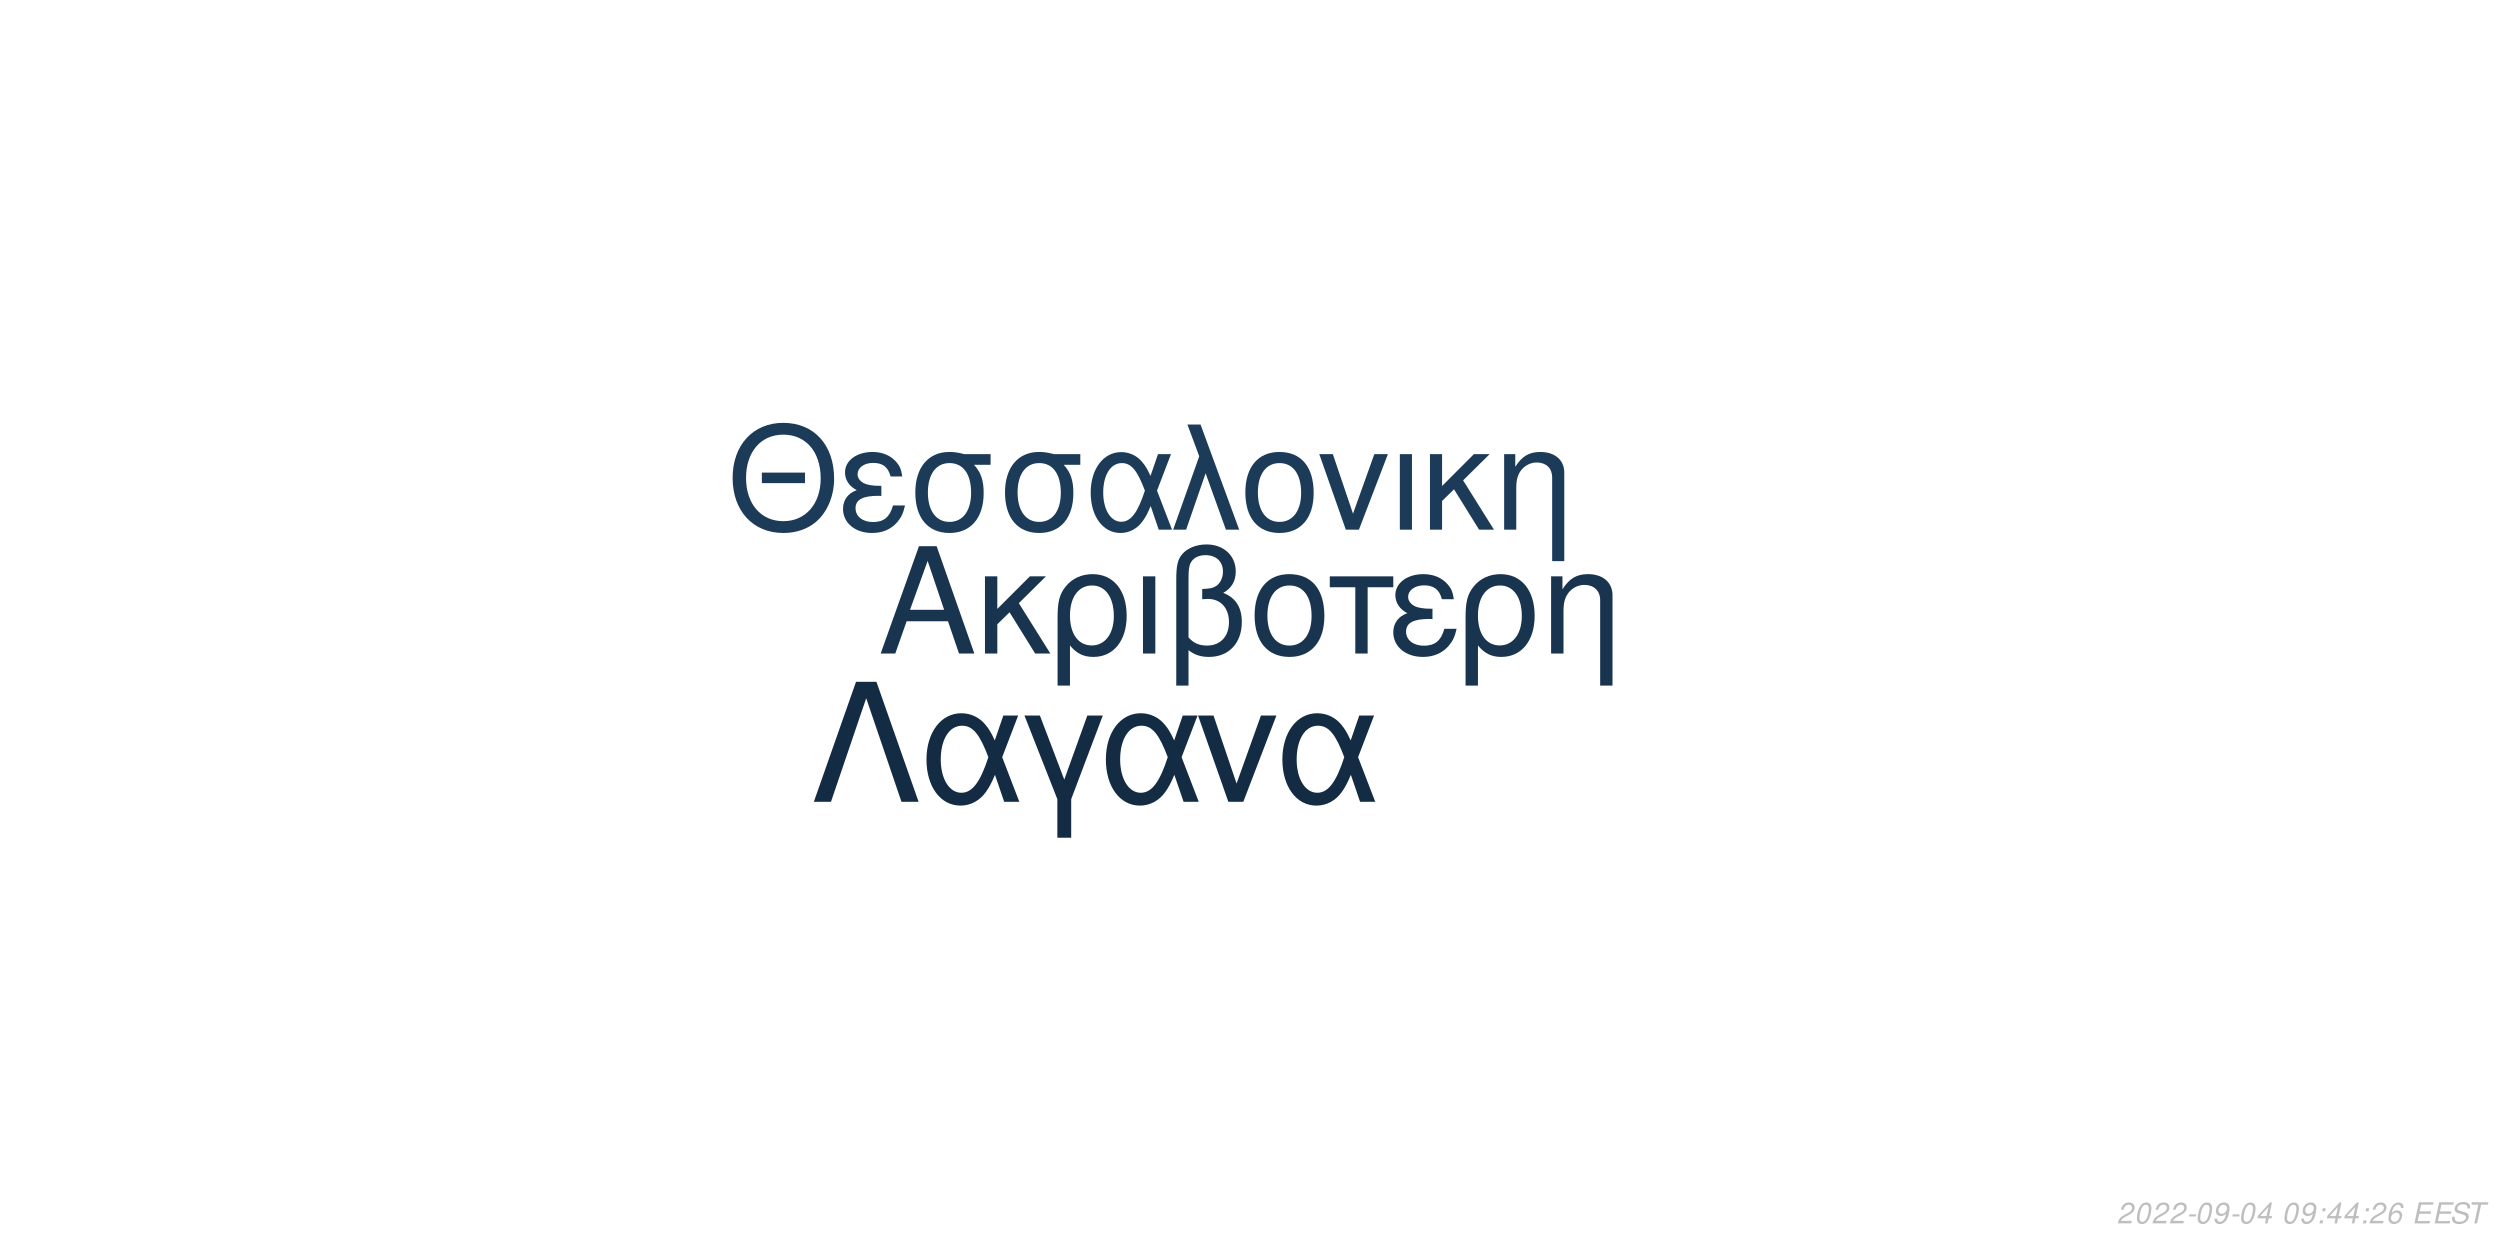
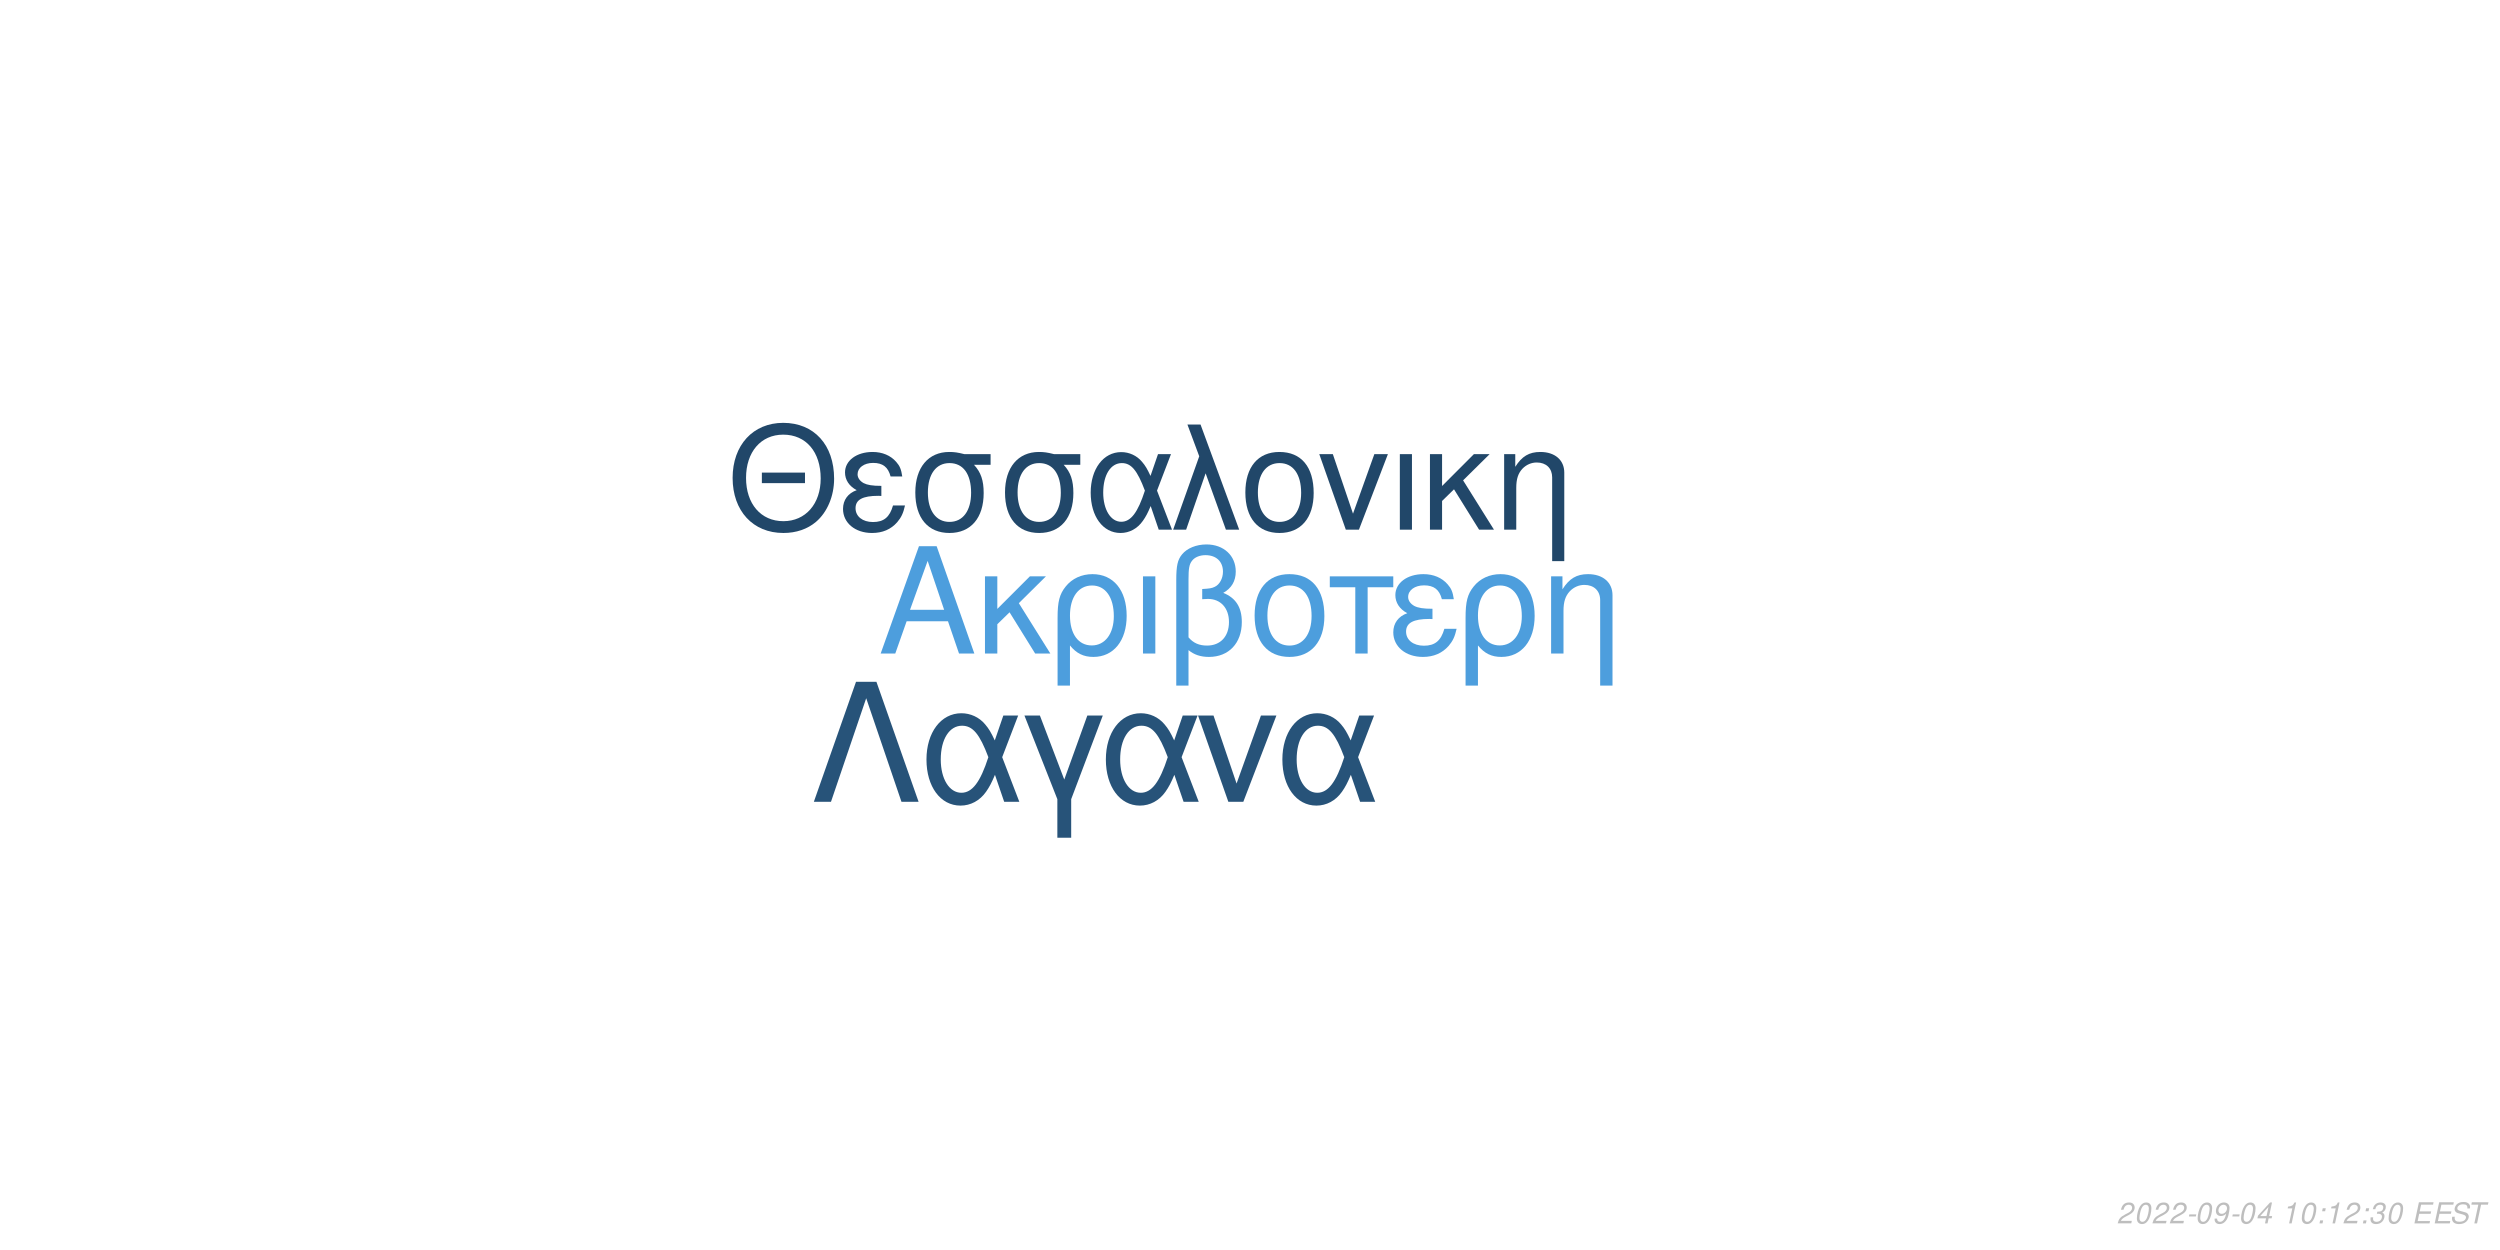
<svg xmlns="http://www.w3.org/2000/svg" xmlns:xlink="http://www.w3.org/1999/xlink" width="864pt" height="432pt" viewBox="0 0 864 432" version="1.1">
  <defs>
    <g>
      <symbol overflow="visible" id="glyph0-0">
        <path style="stroke:none;" d="" />
      </symbol>
      <symbol overflow="visible" id="glyph0-1">
        <path style="stroke:none;" d="M 24.125 -11.141 L 27.938 0 L 33.234 0 L 20.203 -37.094 L 14.094 -37.094 L 0.859 0 L 5.906 0 L 9.828 -11.141 Z M 22.797 -15.109 L 11 -15.109 L 17.094 -32.016 Z M 22.797 -15.109 " />
      </symbol>
      <symbol overflow="visible" id="glyph0-2">
        <path style="stroke:none;" d="M 7.172 -15.422 L 7.172 -26.672 L 2.906 -26.672 L 2.906 0 L 7.172 0 L 7.172 -10.125 L 11.406 -14.25 L 20.25 0 L 25.5 0 L 14.609 -17.406 L 23.969 -26.672 L 18.422 -26.672 Z M 7.172 -15.422 " />
      </symbol>
      <symbol overflow="visible" id="glyph0-3">
        <path style="stroke:none;" d="M 3 11.094 L 7.281 11.094 L 7.281 -2.797 C 9.516 -0.047 11.953 1.172 15.375 1.172 C 22.344 1.172 26.875 -4.422 26.875 -13.031 C 26.875 -21.891 22.297 -27.438 15.062 -27.438 C 11.297 -27.438 7.984 -25.906 5.797 -23.156 C 3.672 -20.516 3 -17.969 3 -12.359 Z M 14.906 -23.516 C 19.547 -23.516 22.438 -19.438 22.438 -12.922 C 22.438 -6.812 19.391 -2.797 14.812 -2.797 C 10.172 -2.797 7.281 -6.766 7.281 -13.125 C 7.281 -19.484 10.234 -23.516 14.906 -23.516 Z M 14.906 -23.516 " />
      </symbol>
      <symbol overflow="visible" id="glyph0-4">
        <path style="stroke:none;" d="M 3.516 0 L 7.781 0 L 7.781 -26.672 L 3.516 -26.672 Z M 3.516 0 " />
      </symbol>
      <symbol overflow="visible" id="glyph0-5">
        <path style="stroke:none;" d="M 4.016 11.094 L 8.25 11.094 L 8.25 -1.172 C 10.172 0.406 12.422 1.172 15.312 1.172 C 22.188 1.172 26.672 -3.609 26.672 -10.891 C 26.672 -15.984 24.578 -19.234 20.25 -20.969 C 23.109 -22.547 24.578 -25.031 24.578 -28.344 C 24.578 -33.844 20.406 -37.703 14.453 -37.703 C 10.938 -37.703 7.734 -36.391 6 -34.25 C 4.484 -32.422 4.016 -30.328 4.016 -25.391 Z M 8.25 -25.656 C 8.25 -29.359 8.5 -30.844 9.469 -32.062 C 10.375 -33.281 12.156 -34 14.094 -34 C 17.812 -34 20.156 -31.812 20.156 -28.297 C 20.156 -25.953 18.984 -23.812 17.297 -23.047 C 16.281 -22.547 15.469 -22.438 12.984 -22.297 L 12.984 -18.781 C 13.734 -18.828 14.344 -18.875 14.969 -18.875 C 19.344 -18.875 22.234 -15.719 22.234 -10.891 C 22.234 -5.906 19.281 -2.75 14.656 -2.75 C 11.953 -2.75 9.922 -3.609 8.25 -5.594 Z M 8.25 -25.656 " />
      </symbol>
      <symbol overflow="visible" id="glyph0-6">
        <path style="stroke:none;" d="M 14.094 -27.438 C 6.562 -27.438 2.094 -22.094 2.094 -13.125 C 2.094 -4.125 6.562 1.172 14.141 1.172 C 21.672 1.172 26.203 -4.172 26.203 -12.922 C 26.203 -22.188 21.828 -27.438 14.094 -27.438 Z M 14.141 -23.516 C 18.938 -23.516 21.781 -19.594 21.781 -12.984 C 21.781 -6.672 18.828 -2.75 14.141 -2.75 C 9.422 -2.75 6.516 -6.672 6.516 -13.125 C 6.516 -19.594 9.422 -23.516 14.141 -23.516 Z M 14.141 -23.516 " />
      </symbol>
      <symbol overflow="visible" id="glyph0-7">
        <path style="stroke:none;" d="M 7.891 0 L 12.156 0 L 12.156 -22.906 L 21.016 -22.906 L 21.016 -26.672 L -0.922 -26.672 L -0.922 -22.906 L 7.891 -22.906 Z M 7.891 0 " />
      </symbol>
      <symbol overflow="visible" id="glyph0-8">
        <path style="stroke:none;" d="M 14.562 -15.469 C 11.344 -15.469 9.562 -15.781 8.297 -16.438 C 6.922 -17.203 6.156 -18.328 6.156 -19.547 C 6.156 -21.891 8.453 -23.562 11.656 -23.562 C 15.062 -23.562 16.953 -22.094 17.812 -18.781 L 21.938 -18.781 C 21.578 -21.266 21.062 -22.5 19.797 -23.922 C 17.812 -26.203 14.906 -27.438 11.453 -27.438 C 5.797 -27.438 1.734 -24.375 1.734 -20.203 C 1.734 -17.609 3.156 -15.375 5.859 -13.938 C 2.797 -12.875 1.016 -10.484 1.016 -7.328 C 1.016 -2.391 5.297 1.172 11.25 1.172 C 14.969 1.172 17.906 -0.109 20.156 -2.641 C 21.578 -4.328 22.297 -5.797 22.906 -8.547 L 18.672 -8.547 C 17.5 -4.422 15.422 -2.703 11.609 -2.703 C 7.938 -2.703 5.438 -4.688 5.438 -7.578 C 5.438 -10.578 7.938 -11.953 13.484 -11.953 C 13.641 -11.953 14.094 -11.953 14.562 -11.906 Z M 14.562 -15.469 " />
      </symbol>
      <symbol overflow="visible" id="glyph0-9">
        <path style="stroke:none;" d="M 3.562 -26.672 L 3.562 0 L 7.844 0 L 7.844 -14.703 C 7.844 -17.906 8.5 -19.891 10.031 -21.531 C 11.406 -22.953 13.188 -23.719 15.062 -23.719 C 18.375 -23.719 20.516 -21.672 20.516 -18.469 L 20.516 11.094 L 24.781 11.094 L 24.781 -20.156 C 24.781 -24.578 21.469 -27.438 16.328 -27.438 C 12.359 -27.438 9.828 -25.906 7.484 -22.188 L 7.484 -26.672 Z M 3.562 -26.672 " />
      </symbol>
      <symbol overflow="visible" id="glyph1-0">
        <path style="stroke:none;" d="" />
      </symbol>
      <symbol overflow="visible" id="glyph1-1">
        <path style="stroke:none;" d="M 26.859 -19.734 L 11.953 -19.734 L 11.953 -16.094 L 26.859 -16.094 Z M 19.328 -36.922 C 8.922 -36.922 1.844 -29.25 1.844 -17.891 C 1.844 -6.484 8.875 1.141 19.391 1.141 C 23.812 1.141 27.703 -0.203 30.641 -2.688 C 34.578 -6.031 36.922 -11.656 36.922 -17.594 C 36.922 -29.297 30 -36.922 19.328 -36.922 Z M 19.328 -32.844 C 27.203 -32.844 32.281 -26.906 32.281 -17.688 C 32.281 -8.922 27.062 -2.938 19.391 -2.938 C 11.609 -2.938 6.484 -8.922 6.484 -17.891 C 6.484 -26.859 11.609 -32.844 19.328 -32.844 Z M 19.328 -32.844 " />
      </symbol>
      <symbol overflow="visible" id="glyph1-2">
        <path style="stroke:none;" d="M 14.25 -15.141 C 11.109 -15.141 9.375 -15.453 8.125 -16.094 C 6.781 -16.844 6.031 -17.938 6.031 -19.141 C 6.031 -21.422 8.266 -23.078 11.406 -23.078 C 14.75 -23.078 16.594 -21.625 17.438 -18.391 L 21.469 -18.391 C 21.125 -20.828 20.625 -22.031 19.391 -23.422 C 17.438 -25.656 14.594 -26.859 11.219 -26.859 C 5.688 -26.859 1.688 -23.875 1.688 -19.781 C 1.688 -17.234 3.094 -15.047 5.734 -13.656 C 2.734 -12.609 1 -10.266 1 -7.172 C 1 -2.344 5.188 1.141 11.016 1.141 C 14.656 1.141 17.547 -0.094 19.734 -2.594 C 21.125 -4.234 21.828 -5.688 22.422 -8.375 L 18.281 -8.375 C 17.141 -4.328 15.094 -2.641 11.359 -2.641 C 7.766 -2.641 5.328 -4.578 5.328 -7.422 C 5.328 -10.359 7.766 -11.703 13.203 -11.703 C 13.359 -11.703 13.797 -11.703 14.25 -11.656 Z M 14.25 -15.141 " />
      </symbol>
      <symbol overflow="visible" id="glyph1-3">
        <path style="stroke:none;" d="M 29 -26.109 L 19.938 -26.109 C 17.594 -26.703 16.438 -26.859 14.703 -26.859 C 7.469 -26.859 2.984 -21.469 2.984 -12.859 C 2.984 -4.031 7.375 1.141 14.797 1.141 C 22.172 1.141 26.609 -4.078 26.609 -12.656 C 26.609 -17.047 25.656 -19.828 23.266 -22.422 L 29 -22.422 Z M 14.797 -23.016 C 19.531 -23.016 22.266 -19.234 22.266 -12.75 C 22.266 -6.531 19.438 -2.688 14.797 -2.688 C 10.172 -2.688 7.328 -6.531 7.328 -12.859 C 7.328 -19.188 10.172 -23.016 14.797 -23.016 Z M 14.797 -23.016 " />
      </symbol>
      <symbol overflow="visible" id="glyph1-4">
        <path style="stroke:none;" d="M 29.344 -26.109 L 24.859 -26.109 L 22.266 -18.578 C 21.125 -21.031 20.484 -22.125 19.328 -23.469 C 17.547 -25.609 14.906 -26.812 12.156 -26.812 C 5.984 -26.812 1.594 -20.984 1.594 -12.812 C 1.594 -4.578 5.828 1.141 11.906 1.141 C 14.953 1.141 17.734 -0.344 19.625 -3.047 C 20.672 -4.531 21.281 -5.688 22.328 -8.172 L 25.109 0 L 29.703 0 L 24.516 -13.5 Z M 20.328 -13.5 C 17.891 -5.922 15.453 -2.734 12.156 -2.734 C 8.516 -2.734 5.922 -6.922 5.922 -12.812 C 5.922 -18.938 8.516 -23.016 12.359 -23.016 C 15.594 -23.016 17.688 -20.531 20.328 -13.5 Z M 20.328 -13.5 " />
      </symbol>
      <symbol overflow="visible" id="glyph1-5">
        <path style="stroke:none;" d="M 1.094 0 L 5.578 0 L 12.312 -19.484 L 19.328 0 L 23.922 0 L 10.562 -36.328 L 6.031 -36.328 L 10.109 -25.359 Z M 1.094 0 " />
      </symbol>
      <symbol overflow="visible" id="glyph1-6">
        <path style="stroke:none;" d="M 13.797 -26.859 C 6.422 -26.859 2.047 -21.625 2.047 -12.859 C 2.047 -4.031 6.422 1.141 13.859 1.141 C 21.234 1.141 25.656 -4.078 25.656 -12.656 C 25.656 -21.719 21.375 -26.859 13.797 -26.859 Z M 13.859 -23.016 C 18.531 -23.016 21.328 -19.188 21.328 -12.703 C 21.328 -6.531 18.438 -2.688 13.859 -2.688 C 9.219 -2.688 6.375 -6.531 6.375 -12.859 C 6.375 -19.188 9.219 -23.016 13.859 -23.016 Z M 13.859 -23.016 " />
      </symbol>
      <symbol overflow="visible" id="glyph1-7">
        <path style="stroke:none;" d="M 14.297 0 L 24.312 -26.109 L 19.625 -26.109 L 12.25 -5.531 L 5.281 -26.109 L 0.594 -26.109 L 9.766 0 Z M 14.297 0 " />
      </symbol>
      <symbol overflow="visible" id="glyph1-8">
        <path style="stroke:none;" d="M 3.438 0 L 7.625 0 L 7.625 -26.109 L 3.438 -26.109 Z M 3.438 0 " />
      </symbol>
      <symbol overflow="visible" id="glyph1-9">
        <path style="stroke:none;" d="M 7.031 -15.094 L 7.031 -26.109 L 2.844 -26.109 L 2.844 0 L 7.031 0 L 7.031 -9.922 L 11.156 -13.953 L 19.828 0 L 24.969 0 L 14.297 -17.047 L 23.469 -26.109 L 18.031 -26.109 Z M 7.031 -15.094 " />
      </symbol>
      <symbol overflow="visible" id="glyph1-10">
        <path style="stroke:none;" d="M 3.484 -26.109 L 3.484 0 L 7.672 0 L 7.672 -14.406 C 7.672 -17.547 8.328 -19.484 9.812 -21.078 C 11.156 -22.469 12.906 -23.219 14.75 -23.219 C 17.984 -23.219 20.078 -21.234 20.078 -18.094 L 20.078 10.859 L 24.266 10.859 L 24.266 -19.734 C 24.266 -24.062 21.031 -26.859 16 -26.859 C 12.109 -26.859 9.609 -25.359 7.328 -21.719 L 7.328 -26.109 Z M 3.484 -26.109 " />
      </symbol>
      <symbol overflow="visible" id="glyph2-0">
        <path style="stroke:none;" d="" />
      </symbol>
      <symbol overflow="visible" id="glyph2-1">
        <path style="stroke:none;" d="M 22.531 -41.484 L 15.484 -41.484 L 0.906 0 L 6.828 0 L 19 -35.797 L 31.188 0 L 37.109 0 Z M 22.531 -41.484 " />
      </symbol>
      <symbol overflow="visible" id="glyph2-2">
        <path style="stroke:none;" d="M 33.516 -29.812 L 28.391 -29.812 L 25.438 -21.219 C 24.125 -24.016 23.391 -25.266 22.078 -26.797 C 20.031 -29.25 17.016 -30.609 13.891 -30.609 C 6.828 -30.609 1.828 -23.953 1.828 -14.625 C 1.828 -5.234 6.656 1.312 13.594 1.312 C 17.078 1.312 20.266 -0.391 22.422 -3.469 C 23.609 -5.172 24.297 -6.484 25.5 -9.328 L 28.688 0 L 33.922 0 L 28 -15.422 Z M 23.219 -15.422 C 20.422 -6.766 17.641 -3.125 13.891 -3.125 C 9.734 -3.125 6.766 -7.906 6.766 -14.625 C 6.766 -21.625 9.734 -26.297 14.109 -26.297 C 17.812 -26.297 20.203 -23.453 23.219 -15.422 Z M 23.219 -15.422 " />
      </symbol>
      <symbol overflow="visible" id="glyph2-3">
        <path style="stroke:none;" d="M 12.062 12.406 L 16.844 12.406 L 16.844 -0.906 L 27.766 -29.812 L 22.422 -29.812 L 14.453 -7.688 L 6.031 -29.812 L 0.688 -29.812 L 12.062 -0.906 Z M 12.062 12.406 " />
      </symbol>
      <symbol overflow="visible" id="glyph2-4">
        <path style="stroke:none;" d="M 16.328 0 L 27.766 -29.812 L 22.422 -29.812 L 14 -6.312 L 6.031 -29.812 L 0.688 -29.812 L 11.156 0 Z M 16.328 0 " />
      </symbol>
      <symbol overflow="visible" id="glyph3-0">
        <path style="stroke:none;" d="" />
      </symbol>
      <symbol overflow="visible" id="glyph3-1">
        <path style="stroke:none;" d="M 5.234 -0.875 L 1.469 -0.875 C 1.641 -1.375 2.203 -1.891 3.109 -2.344 L 4.234 -2.938 C 5.562 -3.625 6.219 -4.469 6.219 -5.484 C 6.219 -5.938 6.062 -6.359 5.797 -6.656 C 5.469 -7.047 4.984 -7.234 4.312 -7.234 C 2.766 -7.234 1.891 -6.453 1.484 -4.734 L 2.375 -4.734 C 2.484 -5.188 2.609 -5.484 2.797 -5.75 C 3.094 -6.203 3.609 -6.453 4.188 -6.453 C 4.891 -6.453 5.344 -6.031 5.344 -5.375 C 5.344 -4.703 4.859 -4.094 4.016 -3.656 L 2.984 -3.125 C 1.234 -2.188 0.797 -1.656 0.344 -0.016 L 5.047 -0.016 Z M 5.234 -0.875 " />
      </symbol>
      <symbol overflow="visible" id="glyph3-2">
        <path style="stroke:none;" d="M 4.203 -7.234 C 3.375 -7.234 2.688 -6.812 2.125 -5.984 C 1.484 -5.047 0.984 -3.188 0.984 -1.734 C 0.984 -1.109 1.172 -0.562 1.484 -0.266 C 1.797 0.047 2.281 0.234 2.766 0.234 C 3.625 0.234 4.281 -0.156 4.859 -1.016 C 5.516 -1.953 6 -3.797 6 -5.266 C 6 -6.5 5.328 -7.234 4.203 -7.234 Z M 4.094 -6.453 C 4.734 -6.453 5.125 -5.984 5.125 -5.156 C 5.125 -4.203 4.781 -2.625 4.406 -1.812 C 3.984 -0.938 3.516 -0.547 2.875 -0.547 C 2.25 -0.547 1.875 -1.031 1.875 -1.828 C 1.875 -2.797 2.203 -4.344 2.594 -5.203 C 2.984 -6.047 3.453 -6.453 4.094 -6.453 Z M 4.094 -6.453 " />
      </symbol>
      <symbol overflow="visible" id="glyph3-3">
        <path style="stroke:none;" d="M 3.516 -3.125 L 1.125 -3.125 L 0.969 -2.406 L 3.359 -2.406 Z M 3.516 -3.125 " />
      </symbol>
      <symbol overflow="visible" id="glyph3-4">
        <path style="stroke:none;" d="M 0.844 -1.656 C 0.844 -1.547 0.844 -1.438 0.844 -1.375 C 0.844 -0.406 1.531 0.234 2.578 0.234 C 3.203 0.234 3.766 0.016 4.297 -0.438 C 4.938 -1 5.312 -1.656 5.594 -2.719 C 5.844 -3.672 6.016 -4.766 6.016 -5.375 C 6.016 -5.844 5.844 -6.328 5.547 -6.656 C 5.203 -7.031 4.703 -7.234 4.062 -7.234 C 2.516 -7.234 1.297 -5.938 1.297 -4.266 C 1.297 -3.203 1.984 -2.547 3.047 -2.547 C 3.484 -2.547 3.953 -2.672 4.281 -2.891 C 4.406 -2.984 4.547 -3.078 4.828 -3.344 C 4.438 -1.484 3.703 -0.547 2.703 -0.547 C 2.109 -0.547 1.719 -0.938 1.719 -1.547 L 1.719 -1.656 Z M 3.953 -6.453 C 4.625 -6.453 5.141 -5.953 5.141 -5.281 C 5.141 -4.188 4.312 -3.312 3.297 -3.312 C 2.594 -3.312 2.172 -3.734 2.172 -4.453 C 2.172 -5.562 2.984 -6.453 3.953 -6.453 Z M 3.953 -6.453 " />
      </symbol>
      <symbol overflow="visible" id="glyph3-5">
        <path style="stroke:none;" d="M 3.625 -1.75 L 3.266 0 L 4.141 0 L 4.516 -1.75 L 5.562 -1.75 L 5.734 -2.531 L 4.688 -2.531 L 5.688 -7.234 L 5.016 -7.234 L 0.844 -2.672 L 0.641 -1.75 Z M 3.797 -2.531 L 1.594 -2.531 L 4.469 -5.703 Z M 3.797 -2.531 " />
      </symbol>
      <symbol overflow="visible" id="glyph3-6">
        <path style="stroke:none;" d="" />
      </symbol>
      <symbol overflow="visible" id="glyph3-7">
+         <path style="stroke:none;" d="M 3.703 -5.188 L 2.594 0 L 3.469 0 L 5.016 -7.234 L 4.438 -7.234 C 3.906 -6.156 3.688 -6.016 2.234 -5.812 L 2.109 -5.188 Z M 3.703 -5.188 " />
+       </symbol>
+       <symbol overflow="visible" id="glyph3-8">
        <path style="stroke:none;" d="M 2.359 -1.031 L 1.312 -1.031 L 1.094 0 L 2.141 0 Z M 3.266 -5.234 L 2.219 -5.234 L 2 -4.203 L 3.047 -4.203 Z M 3.266 -5.234 " />
      </symbol>
-       <symbol overflow="visible" id="glyph3-8">
-         <path style="stroke:none;" d="M 6.125 -5.344 L 6.141 -5.625 C 6.141 -6.609 5.453 -7.234 4.391 -7.234 C 3.438 -7.234 2.641 -6.719 2.016 -5.703 C 1.422 -4.781 0.938 -2.953 0.938 -1.688 C 0.938 -0.516 1.688 0.234 2.859 0.234 C 3.703 0.234 4.438 -0.156 5 -0.875 C 5.406 -1.422 5.672 -2.156 5.672 -2.766 C 5.672 -3.812 4.969 -4.5 3.906 -4.5 C 3.234 -4.5 2.672 -4.234 2.094 -3.625 C 2.406 -5.375 3.234 -6.453 4.25 -6.453 C 4.703 -6.453 5.062 -6.234 5.172 -5.844 C 5.203 -5.719 5.234 -5.578 5.25 -5.344 Z M 3.656 -3.734 C 4.344 -3.734 4.797 -3.281 4.797 -2.625 C 4.797 -1.469 3.984 -0.547 2.984 -0.547 C 2.297 -0.547 1.812 -1.047 1.812 -1.766 C 1.812 -2.859 2.625 -3.734 3.656 -3.734 Z M 3.656 -3.734 " />
+       <symbol overflow="visible" id="glyph3-9">
+         <path style="stroke:none;" d="M 2.922 -3.312 C 3.125 -3.344 3.234 -3.344 3.375 -3.344 C 4.203 -3.344 4.688 -3 4.688 -2.406 C 4.688 -1.312 3.906 -0.547 2.781 -0.547 C 2.047 -0.547 1.594 -0.938 1.594 -1.562 C 1.594 -1.719 1.609 -1.844 1.656 -2.094 L 0.766 -2.094 C 0.734 -1.797 0.719 -1.641 0.719 -1.469 C 0.719 -0.375 1.406 0.234 2.641 0.234 C 3.547 0.234 4.297 -0.078 4.812 -0.656 C 5.266 -1.156 5.562 -1.875 5.562 -2.547 C 5.562 -3.125 5.344 -3.453 4.797 -3.734 C 5.641 -4.234 6.016 -4.844 6.016 -5.734 C 6.016 -6.656 5.312 -7.234 4.203 -7.234 C 3.375 -7.234 2.672 -6.938 2.188 -6.375 C 1.891 -6.031 1.703 -5.641 1.516 -4.906 L 2.391 -4.906 C 2.5 -5.359 2.594 -5.594 2.734 -5.812 C 3.047 -6.234 3.516 -6.453 4.078 -6.453 C 4.734 -6.453 5.141 -6.125 5.141 -5.578 C 5.141 -5.188 5.016 -4.797 4.797 -4.547 C 4.516 -4.234 4 -4.062 3.266 -4.062 L 3.078 -4.062 Z M 2.922 -3.312 " />
      </symbol>
-       <symbol overflow="visible" id="glyph3-9">
+       <symbol overflow="visible" id="glyph3-10">
        <path style="stroke:none;" d="M 2.547 -3.312 L 6.5 -3.312 L 6.688 -4.141 L 2.719 -4.141 L 3.219 -6.469 L 7.344 -6.469 L 7.516 -7.297 L 2.453 -7.297 L 0.906 0 L 6.125 0 L 6.297 -0.812 L 2.016 -0.812 Z M 2.547 -3.312 " />
      </symbol>
-       <symbol overflow="visible" id="glyph3-10">
+       <symbol overflow="visible" id="glyph3-11">
        <path style="stroke:none;" d="M 7.062 -5.156 C 7.125 -5.438 7.141 -5.562 7.141 -5.703 C 7.141 -6.156 6.938 -6.594 6.594 -6.891 C 6.188 -7.25 5.656 -7.406 4.875 -7.406 C 3.844 -7.406 3.047 -7.125 2.5 -6.562 C 2.094 -6.141 1.781 -5.438 1.781 -4.922 C 1.781 -4.297 2.219 -3.766 2.891 -3.562 L 4.594 -3.094 C 5.406 -2.859 5.734 -2.578 5.734 -2.094 C 5.734 -1.781 5.547 -1.406 5.266 -1.141 C 4.844 -0.766 4.266 -0.578 3.453 -0.578 C 2.328 -0.578 1.812 -0.984 1.812 -1.906 C 1.812 -2.047 1.812 -2.125 1.844 -2.312 L 0.984 -2.312 C 0.906 -2.062 0.891 -1.906 0.891 -1.688 C 0.891 -0.484 1.797 0.234 3.297 0.234 C 4.359 0.234 5.234 -0.062 5.812 -0.609 C 6.344 -1.078 6.688 -1.797 6.688 -2.375 C 6.688 -2.641 6.609 -2.906 6.453 -3.156 C 6.234 -3.5 5.938 -3.703 5.469 -3.828 L 3.75 -4.312 C 2.984 -4.547 2.734 -4.734 2.734 -5.188 C 2.734 -5.547 2.875 -5.844 3.188 -6.109 C 3.547 -6.438 4.031 -6.594 4.703 -6.594 C 5.266 -6.594 5.688 -6.484 5.906 -6.297 C 6.094 -6.125 6.219 -5.797 6.219 -5.516 C 6.219 -5.422 6.203 -5.344 6.188 -5.156 Z M 7.062 -5.156 " />
      </symbol>
-       <symbol overflow="visible" id="glyph3-11">
+       <symbol overflow="visible" id="glyph3-12">
        <path style="stroke:none;" d="M 4.938 -6.469 L 7.312 -6.469 L 7.484 -7.297 L 1.75 -7.297 L 1.578 -6.469 L 3.984 -6.469 L 2.609 0 L 3.547 0 Z M 4.938 -6.469 " />
      </symbol>
    </g>
  </defs>
  <g id="surface1">
    <rect x="0" y="0" width="864" height="432" style="fill:rgb(100%,100%,100%);fill-opacity:1;stroke:none;" />
-     <g style="fill:rgb(9.412%,20.392%,30.98%);fill-opacity:1;">
+     <g style="fill:rgb(30.196%,61.961%,86.667%);fill-opacity:1;">
      <use xlink:href="#glyph0-1" x="303.5" y="225.861" />
      <use xlink:href="#glyph0-2" x="337.5" y="225.861" />
      <use xlink:href="#glyph0-3" x="362.5" y="225.861" />
      <use xlink:href="#glyph0-4" x="391.5" y="225.861" />
      <use xlink:href="#glyph0-5" x="402.5" y="225.861" />
      <use xlink:href="#glyph0-6" x="431.5" y="225.861" />
      <use xlink:href="#glyph0-7" x="460.5" y="225.861" />
      <use xlink:href="#glyph0-8" x="480.5" y="225.861" />
      <use xlink:href="#glyph0-3" x="503.5" y="225.861" />
      <use xlink:href="#glyph0-9" x="532.5" y="225.861" />
    </g>
-     <g style="fill:rgb(10.588%,23.137%,34.902%);fill-opacity:1;">
+     <g style="fill:rgb(12.941%,27.843%,41.176%);fill-opacity:1;">
      <use xlink:href="#glyph1-1" x="251.348" y="183.058" />
      <use xlink:href="#glyph1-2" x="290.348" y="183.058" />
      <use xlink:href="#glyph1-3" x="313.348" y="183.058" />
      <use xlink:href="#glyph1-3" x="344.348" y="183.058" />
      <use xlink:href="#glyph1-4" x="375.348" y="183.058" />
      <use xlink:href="#glyph1-5" x="404.348" y="183.058" />
      <use xlink:href="#glyph1-6" x="428.348" y="183.058" />
      <use xlink:href="#glyph1-7" x="455.348" y="183.058" />
      <use xlink:href="#glyph1-8" x="480.348" y="183.058" />
      <use xlink:href="#glyph1-9" x="491.348" y="183.058" />
      <use xlink:href="#glyph1-10" x="516.348" y="183.058" />
    </g>
-     <g style="fill:rgb(7.451%,16.863%,26.275%);fill-opacity:1;">
+     <g style="fill:rgb(15.294%,32.549%,47.451%);fill-opacity:1;">
      <use xlink:href="#glyph2-1" x="280.359" y="277.105" />
      <use xlink:href="#glyph2-2" x="318.359" y="277.105" />
      <use xlink:href="#glyph2-3" x="353.359" y="277.105" />
      <use xlink:href="#glyph2-2" x="380.359" y="277.105" />
      <use xlink:href="#glyph2-4" x="413.359" y="277.105" />
      <use xlink:href="#glyph2-2" x="441.359" y="277.105" />
    </g>
    <g style="fill:rgb(74.51%,74.51%,74.51%);fill-opacity:1;">
      <use xlink:href="#glyph3-1" x="731.52" y="422.81" />
      <use xlink:href="#glyph3-2" x="737.52" y="422.81" />
      <use xlink:href="#glyph3-1" x="743.52" y="422.81" />
      <use xlink:href="#glyph3-1" x="749.52" y="422.81" />
      <use xlink:href="#glyph3-3" x="755.52" y="422.81" />
      <use xlink:href="#glyph3-2" x="758.52" y="422.81" />
      <use xlink:href="#glyph3-4" x="764.52" y="422.81" />
      <use xlink:href="#glyph3-3" x="770.52" y="422.81" />
      <use xlink:href="#glyph3-2" x="773.52" y="422.81" />
      <use xlink:href="#glyph3-5" x="779.52" y="422.81" />
      <use xlink:href="#glyph3-6" x="785.52" y="422.81" />
-       <use xlink:href="#glyph3-2" x="788.52" y="422.81" />
-       <use xlink:href="#glyph3-4" x="794.52" y="422.81" />
-       <use xlink:href="#glyph3-7" x="800.52" y="422.81" />
-       <use xlink:href="#glyph3-5" x="803.52" y="422.81" />
-       <use xlink:href="#glyph3-5" x="809.52" y="422.81" />
-       <use xlink:href="#glyph3-7" x="815.52" y="422.81" />
-       <use xlink:href="#glyph3-1" x="818.52" y="422.81" />
-       <use xlink:href="#glyph3-8" x="824.52" y="422.81" />
+       <use xlink:href="#glyph3-7" x="788.52" y="422.81" />
+       <use xlink:href="#glyph3-2" x="794.52" y="422.81" />
+       <use xlink:href="#glyph3-8" x="800.52" y="422.81" />
+       <use xlink:href="#glyph3-7" x="803.52" y="422.81" />
+       <use xlink:href="#glyph3-1" x="809.52" y="422.81" />
+       <use xlink:href="#glyph3-8" x="815.52" y="422.81" />
+       <use xlink:href="#glyph3-9" x="818.52" y="422.81" />
+       <use xlink:href="#glyph3-2" x="824.52" y="422.81" />
      <use xlink:href="#glyph3-6" x="830.52" y="422.81" />
-       <use xlink:href="#glyph3-9" x="833.52" y="422.81" />
-       <use xlink:href="#glyph3-9" x="840.52" y="422.81" />
-       <use xlink:href="#glyph3-10" x="846.52" y="422.81" />
-       <use xlink:href="#glyph3-11" x="852.52" y="422.81" />
+       <use xlink:href="#glyph3-10" x="833.52" y="422.81" />
+       <use xlink:href="#glyph3-10" x="840.52" y="422.81" />
+       <use xlink:href="#glyph3-11" x="846.52" y="422.81" />
+       <use xlink:href="#glyph3-12" x="852.52" y="422.81" />
    </g>
  </g>
</svg>
